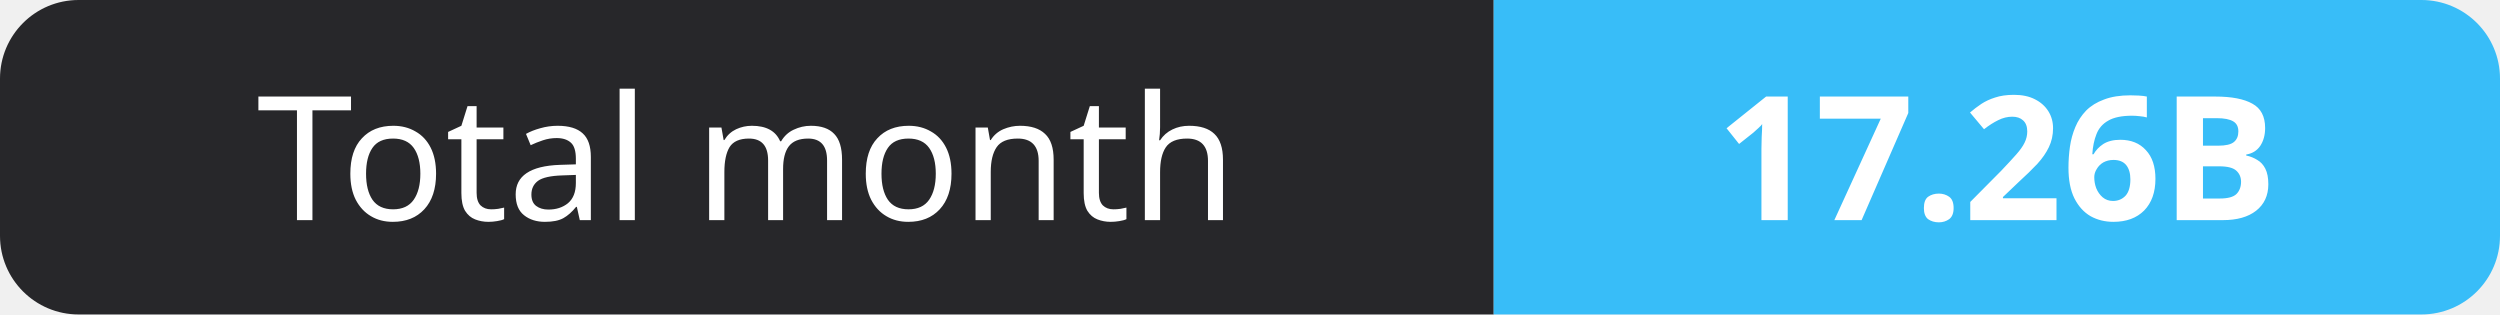
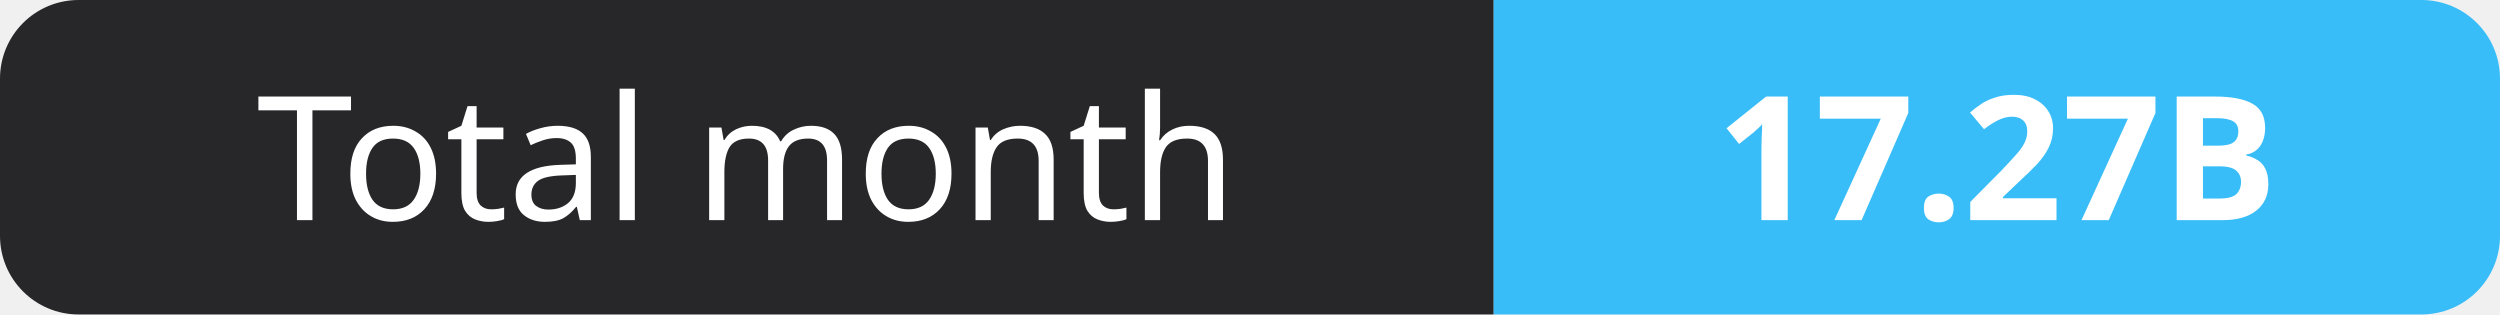
- <svg xmlns="http://www.w3.org/2000/svg" width="159" height="20" role="img" aria-label="Total month: 17.26B">
+ <svg xmlns="http://www.w3.org/2000/svg" width="159" height="20" role="img" aria-label="Total month: 17.27B">
  <clipPath id="r">
    <rect width="159" height="20" rx="5" fill="#fff" />
  </clipPath>
  <g clip-path="url(#r)">
    <rect width="95" height="20" fill="#27272a" />
    <rect x="95" width="64" height="20" fill="#38bdf8" />
  </g>
  <g fill="#fff" text-anchor="middle" font-family="Verdana,Geneva,sans-serif" font-size="11">
    <text x="47.5" y="14">Total month</text>
-     <text x="127.0" y="14" font-weight="700">17.26B</text>
+     <text x="127.0" y="14" font-weight="700">17.27B</text>
  </g>
</svg>
